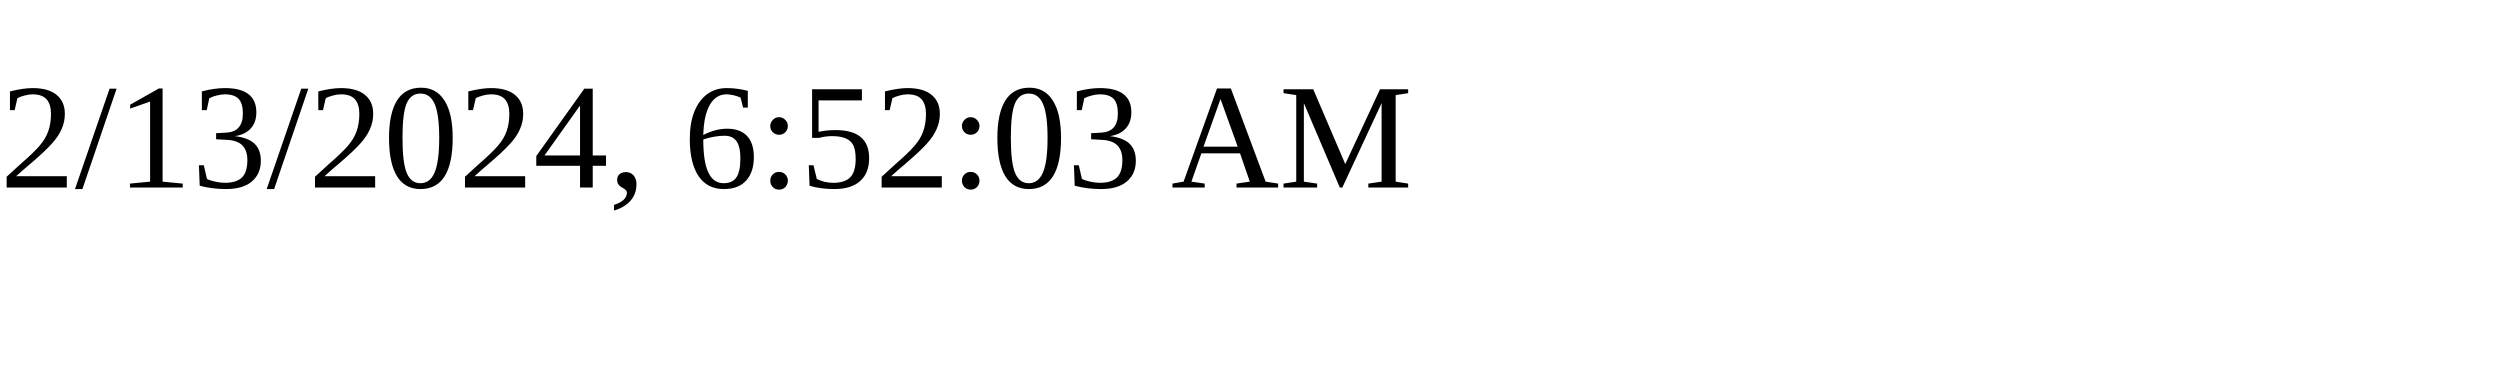
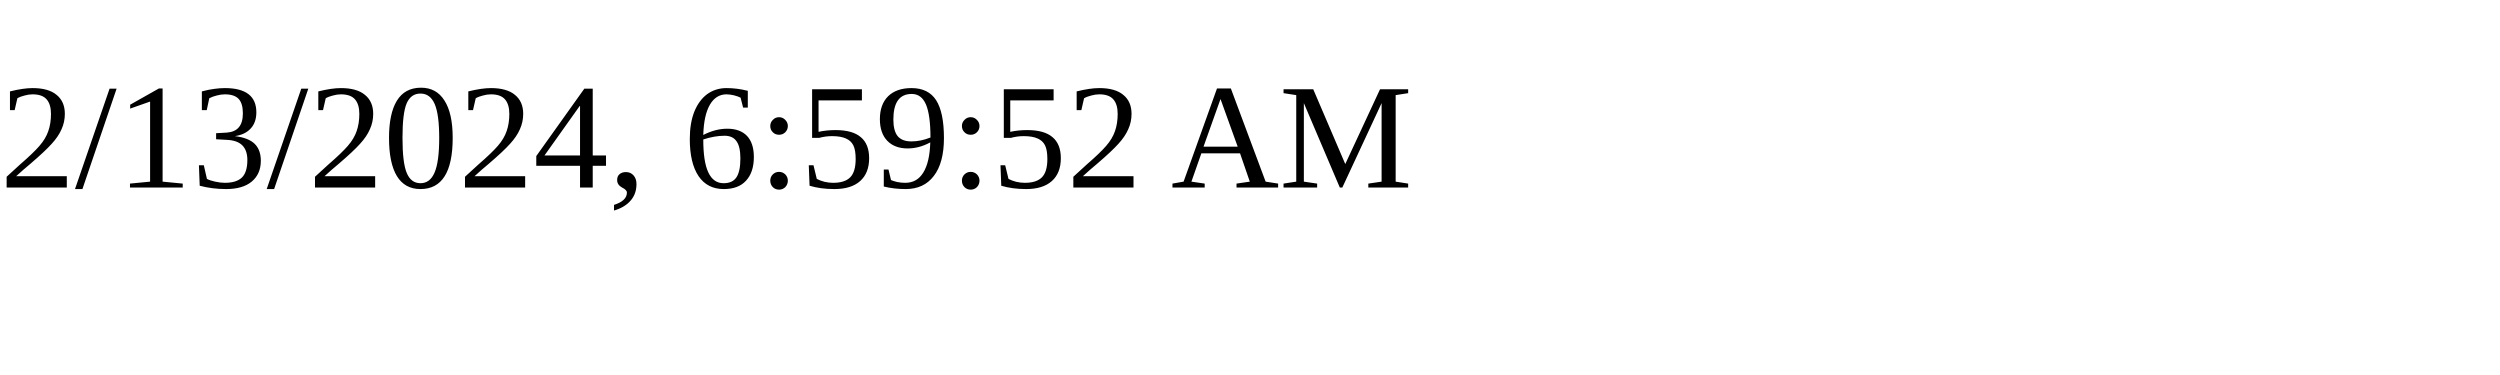
<svg xmlns="http://www.w3.org/2000/svg" height="30" width="200">
-   <text x="0" y="15">2/13/2024, 6:52:03 AM</text>
+   <text x="0" y="15">2/13/2024, 6:59:52 AM</text>
</svg>
